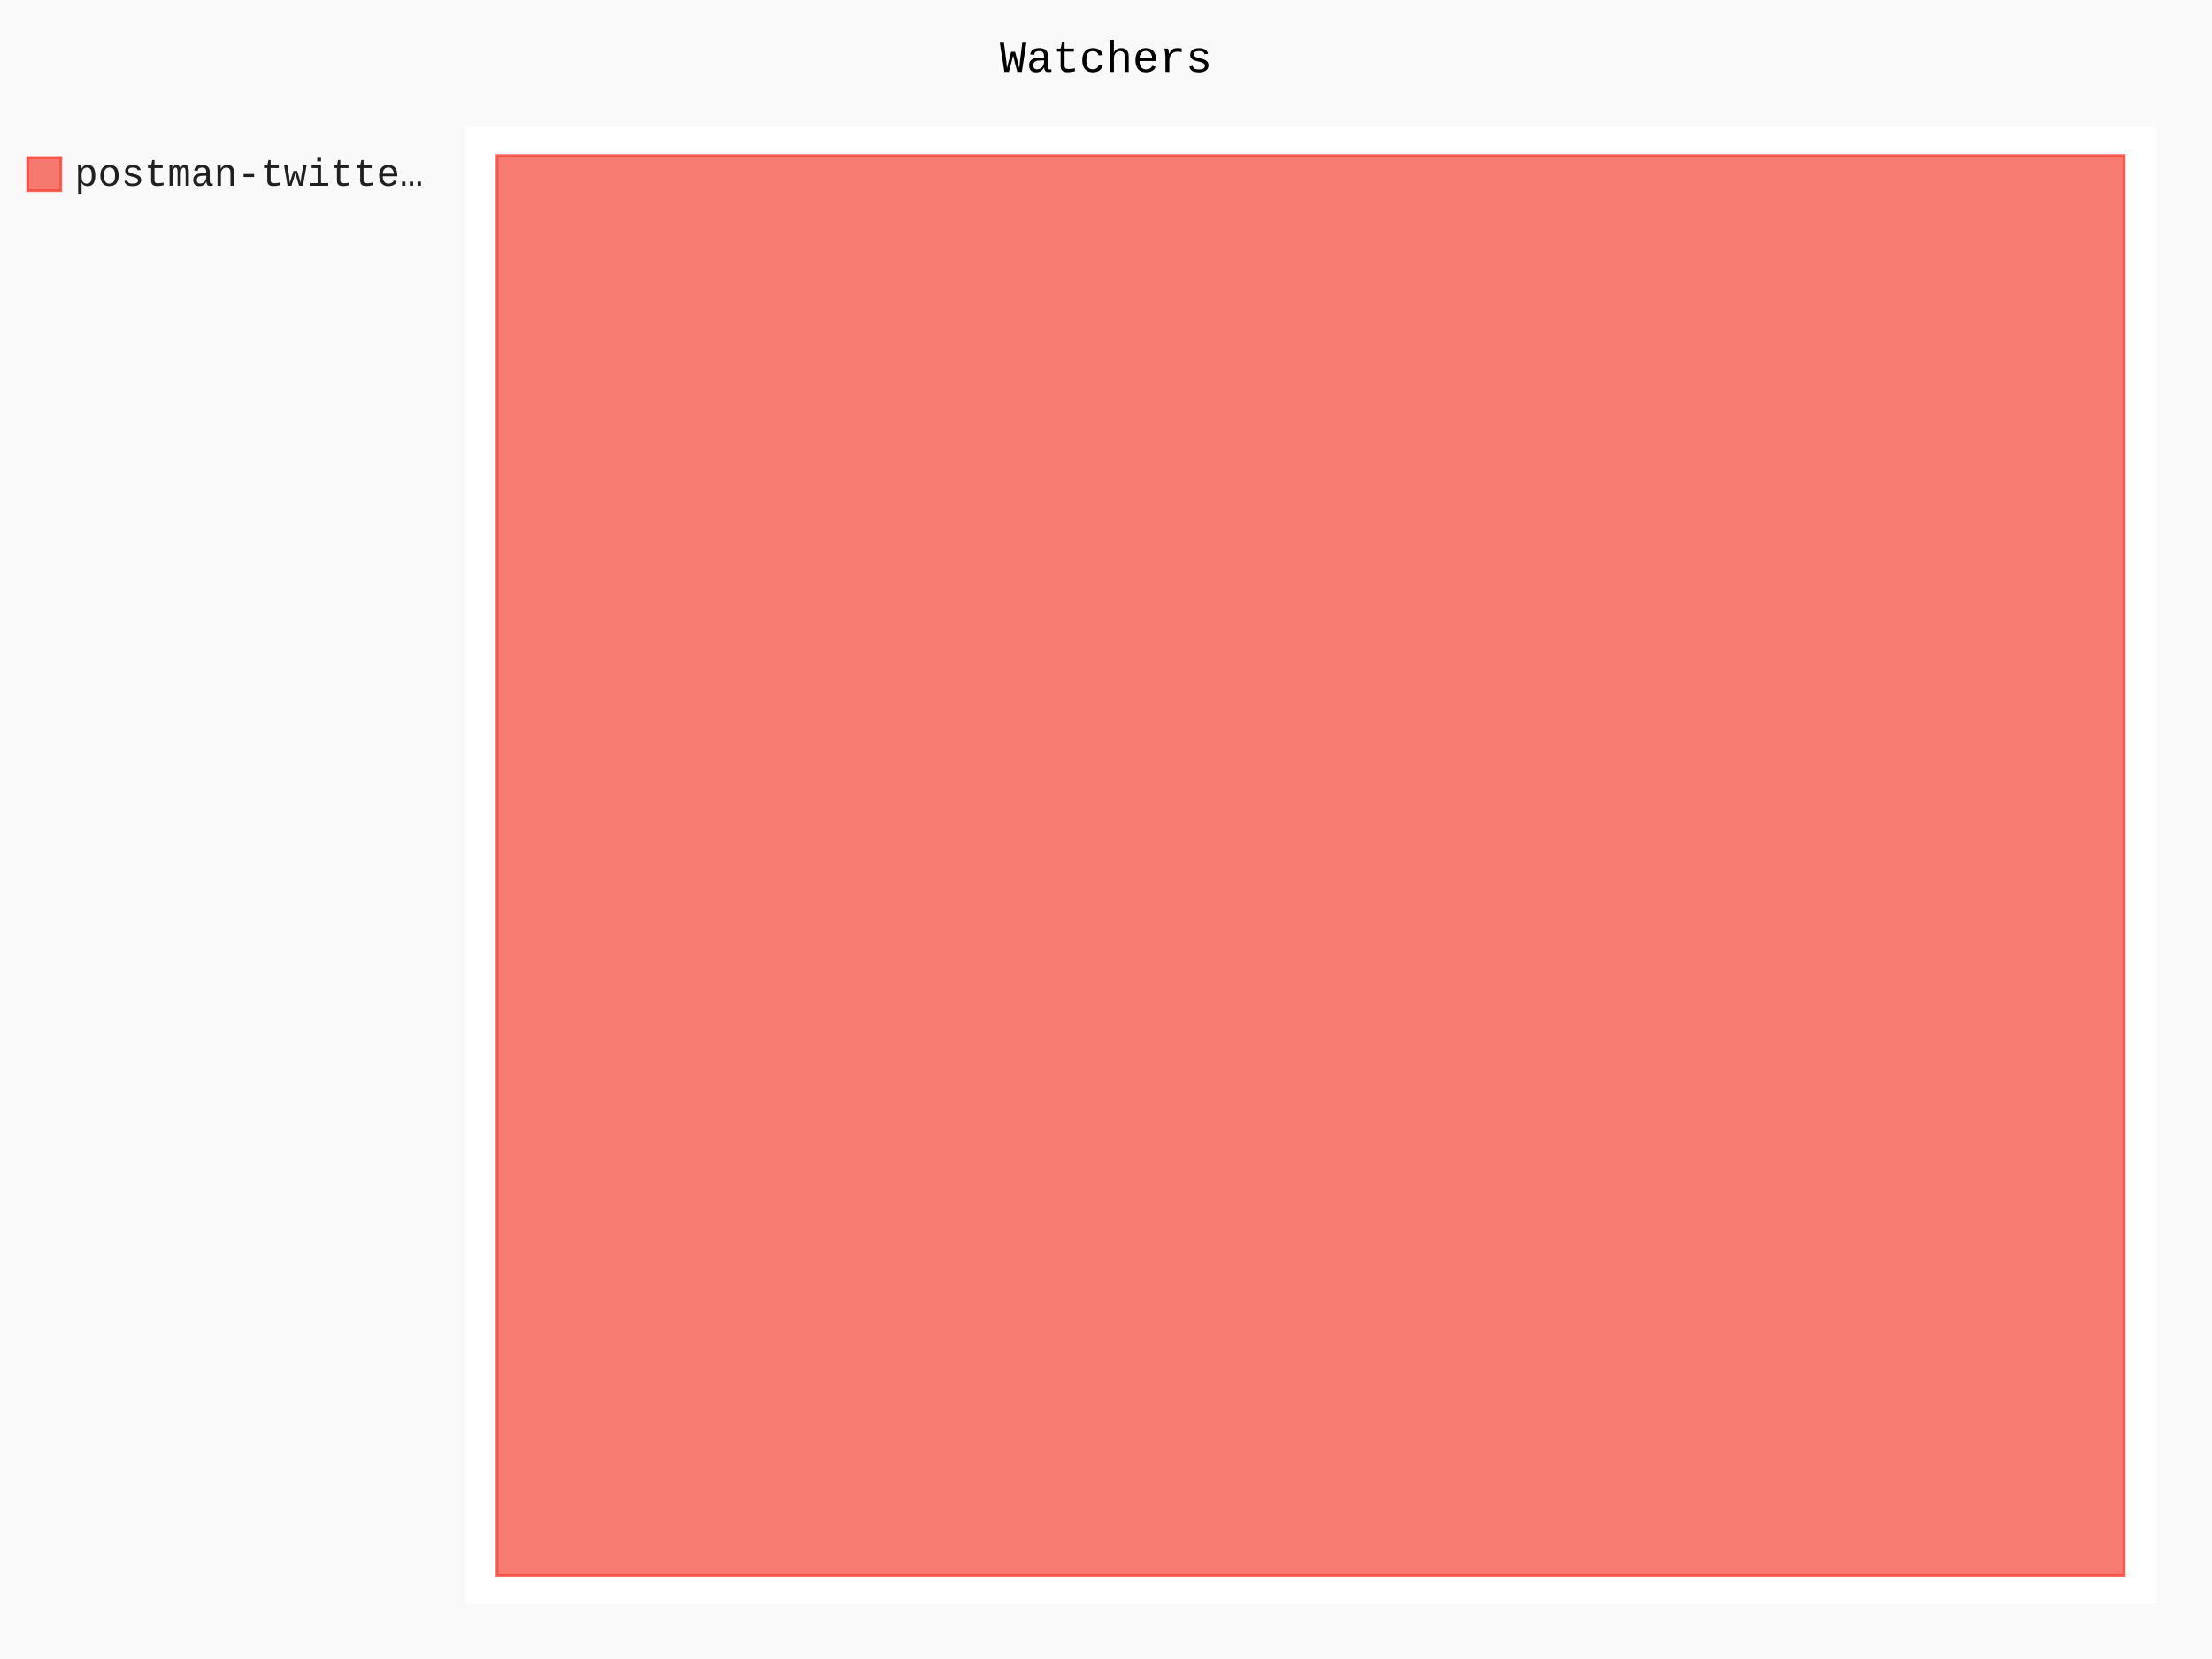
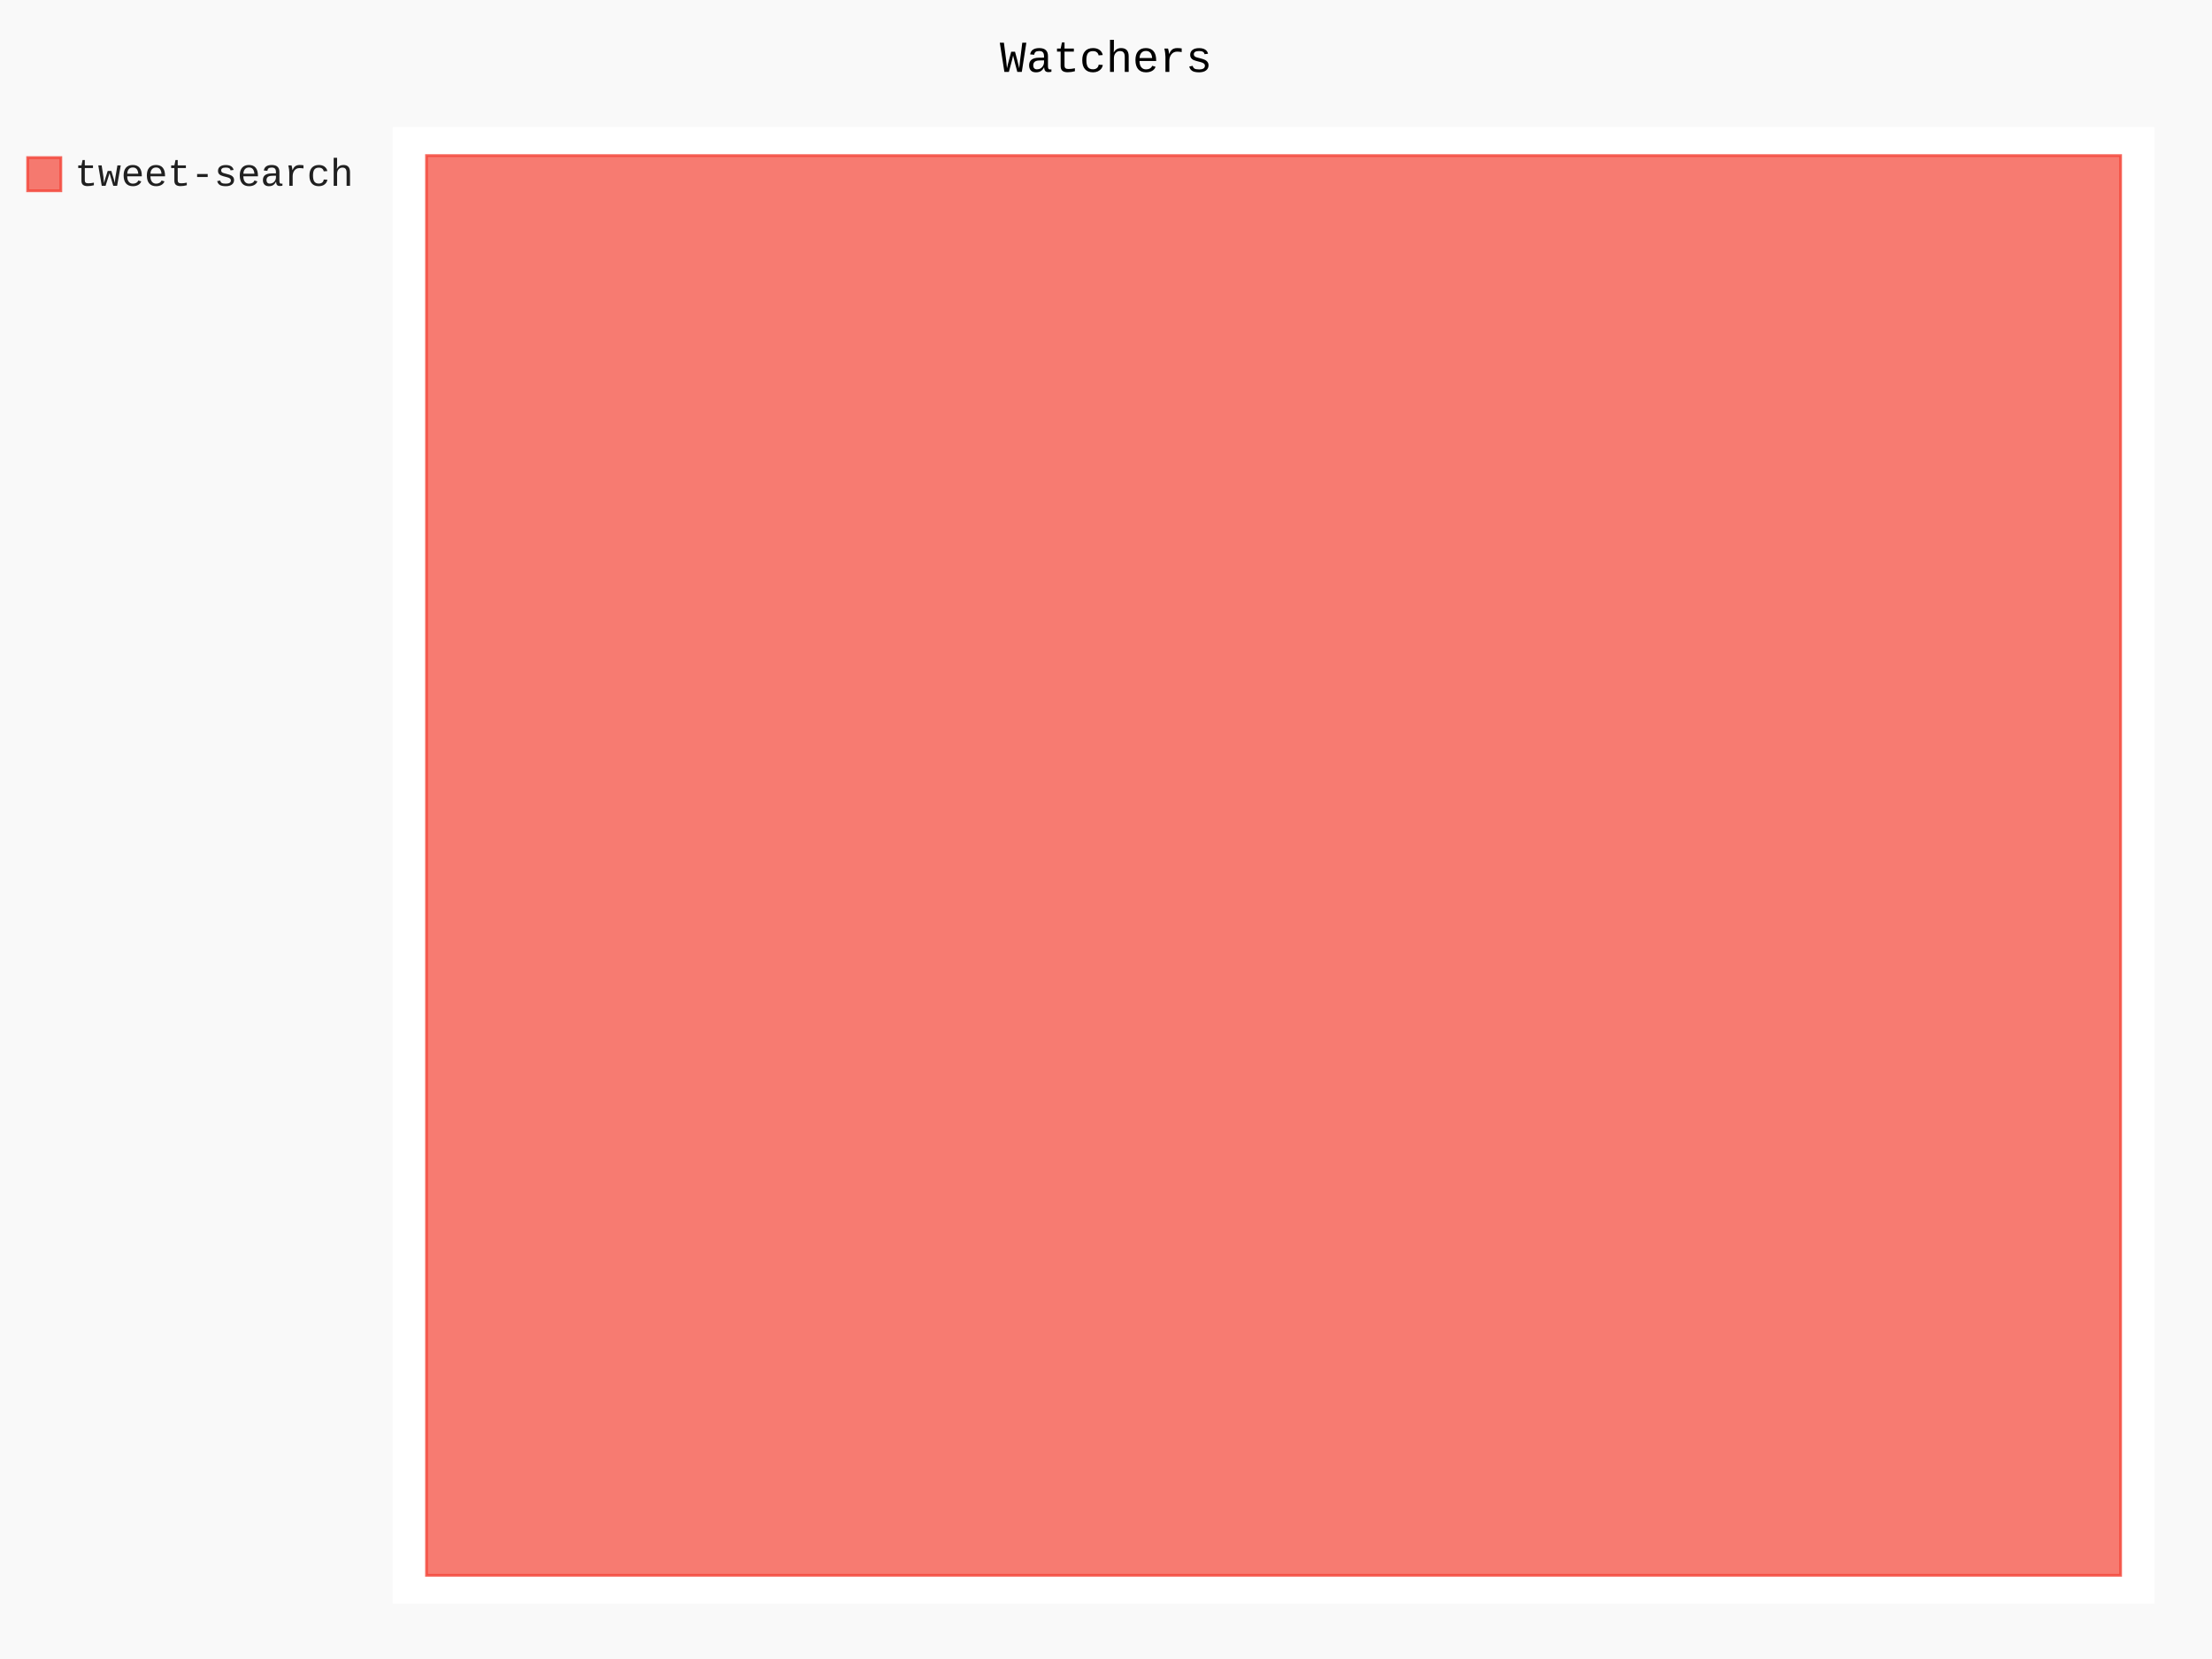
- <svg xmlns="http://www.w3.org/2000/svg" class="pygal-chart" id="chart-d052d4b4-9cd9-4212-8452-a366a2a4db88" viewBox="0 0 800 600">
+ <svg xmlns="http://www.w3.org/2000/svg" class="pygal-chart" id="chart-55e4d886-76d7-4d9c-92a6-af2ae556f0c2" viewBox="0 0 800 600">
  <defs>
-     <style type="text/css">#chart-d052d4b4-9cd9-4212-8452-a366a2a4db88{-webkit-user-select:none;-webkit-font-smoothing:antialiased;font-family:Consolas,"Liberation Mono",Menlo,Courier,monospace}#chart-d052d4b4-9cd9-4212-8452-a366a2a4db88 .title{font-family:Consolas,"Liberation Mono",Menlo,Courier,monospace;font-size:16px}#chart-d052d4b4-9cd9-4212-8452-a366a2a4db88 .legends .legend text{font-family:Consolas,"Liberation Mono",Menlo,Courier,monospace;font-size:14px}#chart-d052d4b4-9cd9-4212-8452-a366a2a4db88 .axis text{font-family:Consolas,"Liberation Mono",Menlo,Courier,monospace;font-size:10px}#chart-d052d4b4-9cd9-4212-8452-a366a2a4db88 .axis text.major{font-family:Consolas,"Liberation Mono",Menlo,Courier,monospace;font-size:10px}#chart-d052d4b4-9cd9-4212-8452-a366a2a4db88 .text-overlay text.value{font-family:Consolas,"Liberation Mono",Menlo,Courier,monospace;font-size:16px}#chart-d052d4b4-9cd9-4212-8452-a366a2a4db88 .text-overlay text.label{font-family:Consolas,"Liberation Mono",Menlo,Courier,monospace;font-size:10px}#chart-d052d4b4-9cd9-4212-8452-a366a2a4db88 .tooltip{font-family:Consolas,"Liberation Mono",Menlo,Courier,monospace;font-size:14px}#chart-d052d4b4-9cd9-4212-8452-a366a2a4db88 text.no_data{font-family:Consolas,"Liberation Mono",Menlo,Courier,monospace;font-size:64px}
- #chart-d052d4b4-9cd9-4212-8452-a366a2a4db88{background-color:rgba(249,249,249,1)}#chart-d052d4b4-9cd9-4212-8452-a366a2a4db88 path,#chart-d052d4b4-9cd9-4212-8452-a366a2a4db88 line,#chart-d052d4b4-9cd9-4212-8452-a366a2a4db88 rect,#chart-d052d4b4-9cd9-4212-8452-a366a2a4db88 circle{-webkit-transition:150ms;-moz-transition:150ms;transition:150ms}#chart-d052d4b4-9cd9-4212-8452-a366a2a4db88 .graph &gt; .background{fill:rgba(249,249,249,1)}#chart-d052d4b4-9cd9-4212-8452-a366a2a4db88 .plot &gt; .background{fill:rgba(255,255,255,1)}#chart-d052d4b4-9cd9-4212-8452-a366a2a4db88 .graph{fill:rgba(0,0,0,.87)}#chart-d052d4b4-9cd9-4212-8452-a366a2a4db88 text.no_data{fill:rgba(0,0,0,1)}#chart-d052d4b4-9cd9-4212-8452-a366a2a4db88 .title{fill:rgba(0,0,0,1)}#chart-d052d4b4-9cd9-4212-8452-a366a2a4db88 .legends .legend text{fill:rgba(0,0,0,.87)}#chart-d052d4b4-9cd9-4212-8452-a366a2a4db88 .legends .legend:hover text{fill:rgba(0,0,0,1)}#chart-d052d4b4-9cd9-4212-8452-a366a2a4db88 .axis .line{stroke:rgba(0,0,0,1)}#chart-d052d4b4-9cd9-4212-8452-a366a2a4db88 .axis .guide.line{stroke:rgba(0,0,0,.54)}#chart-d052d4b4-9cd9-4212-8452-a366a2a4db88 .axis .major.line{stroke:rgba(0,0,0,.87)}#chart-d052d4b4-9cd9-4212-8452-a366a2a4db88 .axis text.major{fill:rgba(0,0,0,1)}#chart-d052d4b4-9cd9-4212-8452-a366a2a4db88 .axis.y .guides:hover .guide.line,#chart-d052d4b4-9cd9-4212-8452-a366a2a4db88 .line-graph .axis.x .guides:hover .guide.line,#chart-d052d4b4-9cd9-4212-8452-a366a2a4db88 .stackedline-graph .axis.x .guides:hover .guide.line,#chart-d052d4b4-9cd9-4212-8452-a366a2a4db88 .xy-graph .axis.x .guides:hover .guide.line{stroke:rgba(0,0,0,1)}#chart-d052d4b4-9cd9-4212-8452-a366a2a4db88 .axis .guides:hover text{fill:rgba(0,0,0,1)}#chart-d052d4b4-9cd9-4212-8452-a366a2a4db88 .reactive{fill-opacity:.7;stroke-opacity:.8}#chart-d052d4b4-9cd9-4212-8452-a366a2a4db88 .ci{stroke:rgba(0,0,0,.87)}#chart-d052d4b4-9cd9-4212-8452-a366a2a4db88 .reactive.active,#chart-d052d4b4-9cd9-4212-8452-a366a2a4db88 .active .reactive{fill-opacity:.8;stroke-opacity:.9;stroke-width:4}#chart-d052d4b4-9cd9-4212-8452-a366a2a4db88 .ci .reactive.active{stroke-width:1.5}#chart-d052d4b4-9cd9-4212-8452-a366a2a4db88 .series text{fill:rgba(0,0,0,1)}#chart-d052d4b4-9cd9-4212-8452-a366a2a4db88 .tooltip rect{fill:rgba(255,255,255,1);stroke:rgba(0,0,0,1);-webkit-transition:opacity 150ms;-moz-transition:opacity 150ms;transition:opacity 150ms}#chart-d052d4b4-9cd9-4212-8452-a366a2a4db88 .tooltip .label{fill:rgba(0,0,0,.87)}#chart-d052d4b4-9cd9-4212-8452-a366a2a4db88 .tooltip .label{fill:rgba(0,0,0,.87)}#chart-d052d4b4-9cd9-4212-8452-a366a2a4db88 .tooltip .legend{font-size:.8em;fill:rgba(0,0,0,.54)}#chart-d052d4b4-9cd9-4212-8452-a366a2a4db88 .tooltip .x_label{font-size:.6em;fill:rgba(0,0,0,1)}#chart-d052d4b4-9cd9-4212-8452-a366a2a4db88 .tooltip .xlink{font-size:.5em;text-decoration:underline}#chart-d052d4b4-9cd9-4212-8452-a366a2a4db88 .tooltip .value{font-size:1.5em}#chart-d052d4b4-9cd9-4212-8452-a366a2a4db88 .bound{font-size:.5em}#chart-d052d4b4-9cd9-4212-8452-a366a2a4db88 .max-value{font-size:.75em;fill:rgba(0,0,0,.54)}#chart-d052d4b4-9cd9-4212-8452-a366a2a4db88 .map-element{fill:rgba(255,255,255,1);stroke:rgba(0,0,0,.54) !important}#chart-d052d4b4-9cd9-4212-8452-a366a2a4db88 .map-element .reactive{fill-opacity:inherit;stroke-opacity:inherit}#chart-d052d4b4-9cd9-4212-8452-a366a2a4db88 .color-0,#chart-d052d4b4-9cd9-4212-8452-a366a2a4db88 .color-0 a:visited{stroke:#F44336;fill:#F44336}#chart-d052d4b4-9cd9-4212-8452-a366a2a4db88 .text-overlay .color-0 text{fill:black}
- #chart-d052d4b4-9cd9-4212-8452-a366a2a4db88 text.no_data{text-anchor:middle}#chart-d052d4b4-9cd9-4212-8452-a366a2a4db88 .guide.line{fill:none}#chart-d052d4b4-9cd9-4212-8452-a366a2a4db88 .centered{text-anchor:middle}#chart-d052d4b4-9cd9-4212-8452-a366a2a4db88 .title{text-anchor:middle}#chart-d052d4b4-9cd9-4212-8452-a366a2a4db88 .legends .legend text{fill-opacity:1}#chart-d052d4b4-9cd9-4212-8452-a366a2a4db88 .axis.x text{text-anchor:middle}#chart-d052d4b4-9cd9-4212-8452-a366a2a4db88 .axis.x:not(.web) text[transform]{text-anchor:start}#chart-d052d4b4-9cd9-4212-8452-a366a2a4db88 .axis.x:not(.web) text[transform].backwards{text-anchor:end}#chart-d052d4b4-9cd9-4212-8452-a366a2a4db88 .axis.y text{text-anchor:end}#chart-d052d4b4-9cd9-4212-8452-a366a2a4db88 .axis.y text[transform].backwards{text-anchor:start}#chart-d052d4b4-9cd9-4212-8452-a366a2a4db88 .axis.y2 text{text-anchor:start}#chart-d052d4b4-9cd9-4212-8452-a366a2a4db88 .axis.y2 text[transform].backwards{text-anchor:end}#chart-d052d4b4-9cd9-4212-8452-a366a2a4db88 .axis .guide.line{stroke-dasharray:4,4}#chart-d052d4b4-9cd9-4212-8452-a366a2a4db88 .axis .major.guide.line{stroke-dasharray:6,6}#chart-d052d4b4-9cd9-4212-8452-a366a2a4db88 .horizontal .axis.y .guide.line,#chart-d052d4b4-9cd9-4212-8452-a366a2a4db88 .horizontal .axis.y2 .guide.line,#chart-d052d4b4-9cd9-4212-8452-a366a2a4db88 .vertical .axis.x .guide.line{opacity:0}#chart-d052d4b4-9cd9-4212-8452-a366a2a4db88 .horizontal .axis.always_show .guide.line,#chart-d052d4b4-9cd9-4212-8452-a366a2a4db88 .vertical .axis.always_show .guide.line{opacity:1 !important}#chart-d052d4b4-9cd9-4212-8452-a366a2a4db88 .axis.y .guides:hover .guide.line,#chart-d052d4b4-9cd9-4212-8452-a366a2a4db88 .axis.y2 .guides:hover .guide.line,#chart-d052d4b4-9cd9-4212-8452-a366a2a4db88 .axis.x .guides:hover .guide.line{opacity:1}#chart-d052d4b4-9cd9-4212-8452-a366a2a4db88 .axis .guides:hover text{opacity:1}#chart-d052d4b4-9cd9-4212-8452-a366a2a4db88 .nofill{fill:none}#chart-d052d4b4-9cd9-4212-8452-a366a2a4db88 .subtle-fill{fill-opacity:.2}#chart-d052d4b4-9cd9-4212-8452-a366a2a4db88 .dot{stroke-width:1px;fill-opacity:1}#chart-d052d4b4-9cd9-4212-8452-a366a2a4db88 .dot.active{stroke-width:5px}#chart-d052d4b4-9cd9-4212-8452-a366a2a4db88 .dot.negative{fill:transparent}#chart-d052d4b4-9cd9-4212-8452-a366a2a4db88 text,#chart-d052d4b4-9cd9-4212-8452-a366a2a4db88 tspan{stroke:none !important}#chart-d052d4b4-9cd9-4212-8452-a366a2a4db88 .series text.active{opacity:1}#chart-d052d4b4-9cd9-4212-8452-a366a2a4db88 .tooltip rect{fill-opacity:.95;stroke-width:.5}#chart-d052d4b4-9cd9-4212-8452-a366a2a4db88 .tooltip text{fill-opacity:1}#chart-d052d4b4-9cd9-4212-8452-a366a2a4db88 .showable{visibility:hidden}#chart-d052d4b4-9cd9-4212-8452-a366a2a4db88 .showable.shown{visibility:visible}#chart-d052d4b4-9cd9-4212-8452-a366a2a4db88 .gauge-background{fill:rgba(229,229,229,1);stroke:none}#chart-d052d4b4-9cd9-4212-8452-a366a2a4db88 .bg-lines{stroke:rgba(249,249,249,1);stroke-width:2px}</style>
+     <style type="text/css">#chart-55e4d886-76d7-4d9c-92a6-af2ae556f0c2{-webkit-user-select:none;-webkit-font-smoothing:antialiased;font-family:Consolas,"Liberation Mono",Menlo,Courier,monospace}#chart-55e4d886-76d7-4d9c-92a6-af2ae556f0c2 .title{font-family:Consolas,"Liberation Mono",Menlo,Courier,monospace;font-size:16px}#chart-55e4d886-76d7-4d9c-92a6-af2ae556f0c2 .legends .legend text{font-family:Consolas,"Liberation Mono",Menlo,Courier,monospace;font-size:14px}#chart-55e4d886-76d7-4d9c-92a6-af2ae556f0c2 .axis text{font-family:Consolas,"Liberation Mono",Menlo,Courier,monospace;font-size:10px}#chart-55e4d886-76d7-4d9c-92a6-af2ae556f0c2 .axis text.major{font-family:Consolas,"Liberation Mono",Menlo,Courier,monospace;font-size:10px}#chart-55e4d886-76d7-4d9c-92a6-af2ae556f0c2 .text-overlay text.value{font-family:Consolas,"Liberation Mono",Menlo,Courier,monospace;font-size:16px}#chart-55e4d886-76d7-4d9c-92a6-af2ae556f0c2 .text-overlay text.label{font-family:Consolas,"Liberation Mono",Menlo,Courier,monospace;font-size:10px}#chart-55e4d886-76d7-4d9c-92a6-af2ae556f0c2 .tooltip{font-family:Consolas,"Liberation Mono",Menlo,Courier,monospace;font-size:14px}#chart-55e4d886-76d7-4d9c-92a6-af2ae556f0c2 text.no_data{font-family:Consolas,"Liberation Mono",Menlo,Courier,monospace;font-size:64px}
+ #chart-55e4d886-76d7-4d9c-92a6-af2ae556f0c2{background-color:rgba(249,249,249,1)}#chart-55e4d886-76d7-4d9c-92a6-af2ae556f0c2 path,#chart-55e4d886-76d7-4d9c-92a6-af2ae556f0c2 line,#chart-55e4d886-76d7-4d9c-92a6-af2ae556f0c2 rect,#chart-55e4d886-76d7-4d9c-92a6-af2ae556f0c2 circle{-webkit-transition:150ms;-moz-transition:150ms;transition:150ms}#chart-55e4d886-76d7-4d9c-92a6-af2ae556f0c2 .graph &gt; .background{fill:rgba(249,249,249,1)}#chart-55e4d886-76d7-4d9c-92a6-af2ae556f0c2 .plot &gt; .background{fill:rgba(255,255,255,1)}#chart-55e4d886-76d7-4d9c-92a6-af2ae556f0c2 .graph{fill:rgba(0,0,0,.87)}#chart-55e4d886-76d7-4d9c-92a6-af2ae556f0c2 text.no_data{fill:rgba(0,0,0,1)}#chart-55e4d886-76d7-4d9c-92a6-af2ae556f0c2 .title{fill:rgba(0,0,0,1)}#chart-55e4d886-76d7-4d9c-92a6-af2ae556f0c2 .legends .legend text{fill:rgba(0,0,0,.87)}#chart-55e4d886-76d7-4d9c-92a6-af2ae556f0c2 .legends .legend:hover text{fill:rgba(0,0,0,1)}#chart-55e4d886-76d7-4d9c-92a6-af2ae556f0c2 .axis .line{stroke:rgba(0,0,0,1)}#chart-55e4d886-76d7-4d9c-92a6-af2ae556f0c2 .axis .guide.line{stroke:rgba(0,0,0,.54)}#chart-55e4d886-76d7-4d9c-92a6-af2ae556f0c2 .axis .major.line{stroke:rgba(0,0,0,.87)}#chart-55e4d886-76d7-4d9c-92a6-af2ae556f0c2 .axis text.major{fill:rgba(0,0,0,1)}#chart-55e4d886-76d7-4d9c-92a6-af2ae556f0c2 .axis.y .guides:hover .guide.line,#chart-55e4d886-76d7-4d9c-92a6-af2ae556f0c2 .line-graph .axis.x .guides:hover .guide.line,#chart-55e4d886-76d7-4d9c-92a6-af2ae556f0c2 .stackedline-graph .axis.x .guides:hover .guide.line,#chart-55e4d886-76d7-4d9c-92a6-af2ae556f0c2 .xy-graph .axis.x .guides:hover .guide.line{stroke:rgba(0,0,0,1)}#chart-55e4d886-76d7-4d9c-92a6-af2ae556f0c2 .axis .guides:hover text{fill:rgba(0,0,0,1)}#chart-55e4d886-76d7-4d9c-92a6-af2ae556f0c2 .reactive{fill-opacity:.7;stroke-opacity:.8}#chart-55e4d886-76d7-4d9c-92a6-af2ae556f0c2 .ci{stroke:rgba(0,0,0,.87)}#chart-55e4d886-76d7-4d9c-92a6-af2ae556f0c2 .reactive.active,#chart-55e4d886-76d7-4d9c-92a6-af2ae556f0c2 .active .reactive{fill-opacity:.8;stroke-opacity:.9;stroke-width:4}#chart-55e4d886-76d7-4d9c-92a6-af2ae556f0c2 .ci .reactive.active{stroke-width:1.5}#chart-55e4d886-76d7-4d9c-92a6-af2ae556f0c2 .series text{fill:rgba(0,0,0,1)}#chart-55e4d886-76d7-4d9c-92a6-af2ae556f0c2 .tooltip rect{fill:rgba(255,255,255,1);stroke:rgba(0,0,0,1);-webkit-transition:opacity 150ms;-moz-transition:opacity 150ms;transition:opacity 150ms}#chart-55e4d886-76d7-4d9c-92a6-af2ae556f0c2 .tooltip .label{fill:rgba(0,0,0,.87)}#chart-55e4d886-76d7-4d9c-92a6-af2ae556f0c2 .tooltip .label{fill:rgba(0,0,0,.87)}#chart-55e4d886-76d7-4d9c-92a6-af2ae556f0c2 .tooltip .legend{font-size:.8em;fill:rgba(0,0,0,.54)}#chart-55e4d886-76d7-4d9c-92a6-af2ae556f0c2 .tooltip .x_label{font-size:.6em;fill:rgba(0,0,0,1)}#chart-55e4d886-76d7-4d9c-92a6-af2ae556f0c2 .tooltip .xlink{font-size:.5em;text-decoration:underline}#chart-55e4d886-76d7-4d9c-92a6-af2ae556f0c2 .tooltip .value{font-size:1.5em}#chart-55e4d886-76d7-4d9c-92a6-af2ae556f0c2 .bound{font-size:.5em}#chart-55e4d886-76d7-4d9c-92a6-af2ae556f0c2 .max-value{font-size:.75em;fill:rgba(0,0,0,.54)}#chart-55e4d886-76d7-4d9c-92a6-af2ae556f0c2 .map-element{fill:rgba(255,255,255,1);stroke:rgba(0,0,0,.54) !important}#chart-55e4d886-76d7-4d9c-92a6-af2ae556f0c2 .map-element .reactive{fill-opacity:inherit;stroke-opacity:inherit}#chart-55e4d886-76d7-4d9c-92a6-af2ae556f0c2 .color-0,#chart-55e4d886-76d7-4d9c-92a6-af2ae556f0c2 .color-0 a:visited{stroke:#F44336;fill:#F44336}#chart-55e4d886-76d7-4d9c-92a6-af2ae556f0c2 .text-overlay .color-0 text{fill:black}
+ #chart-55e4d886-76d7-4d9c-92a6-af2ae556f0c2 text.no_data{text-anchor:middle}#chart-55e4d886-76d7-4d9c-92a6-af2ae556f0c2 .guide.line{fill:none}#chart-55e4d886-76d7-4d9c-92a6-af2ae556f0c2 .centered{text-anchor:middle}#chart-55e4d886-76d7-4d9c-92a6-af2ae556f0c2 .title{text-anchor:middle}#chart-55e4d886-76d7-4d9c-92a6-af2ae556f0c2 .legends .legend text{fill-opacity:1}#chart-55e4d886-76d7-4d9c-92a6-af2ae556f0c2 .axis.x text{text-anchor:middle}#chart-55e4d886-76d7-4d9c-92a6-af2ae556f0c2 .axis.x:not(.web) text[transform]{text-anchor:start}#chart-55e4d886-76d7-4d9c-92a6-af2ae556f0c2 .axis.x:not(.web) text[transform].backwards{text-anchor:end}#chart-55e4d886-76d7-4d9c-92a6-af2ae556f0c2 .axis.y text{text-anchor:end}#chart-55e4d886-76d7-4d9c-92a6-af2ae556f0c2 .axis.y text[transform].backwards{text-anchor:start}#chart-55e4d886-76d7-4d9c-92a6-af2ae556f0c2 .axis.y2 text{text-anchor:start}#chart-55e4d886-76d7-4d9c-92a6-af2ae556f0c2 .axis.y2 text[transform].backwards{text-anchor:end}#chart-55e4d886-76d7-4d9c-92a6-af2ae556f0c2 .axis .guide.line{stroke-dasharray:4,4}#chart-55e4d886-76d7-4d9c-92a6-af2ae556f0c2 .axis .major.guide.line{stroke-dasharray:6,6}#chart-55e4d886-76d7-4d9c-92a6-af2ae556f0c2 .horizontal .axis.y .guide.line,#chart-55e4d886-76d7-4d9c-92a6-af2ae556f0c2 .horizontal .axis.y2 .guide.line,#chart-55e4d886-76d7-4d9c-92a6-af2ae556f0c2 .vertical .axis.x .guide.line{opacity:0}#chart-55e4d886-76d7-4d9c-92a6-af2ae556f0c2 .horizontal .axis.always_show .guide.line,#chart-55e4d886-76d7-4d9c-92a6-af2ae556f0c2 .vertical .axis.always_show .guide.line{opacity:1 !important}#chart-55e4d886-76d7-4d9c-92a6-af2ae556f0c2 .axis.y .guides:hover .guide.line,#chart-55e4d886-76d7-4d9c-92a6-af2ae556f0c2 .axis.y2 .guides:hover .guide.line,#chart-55e4d886-76d7-4d9c-92a6-af2ae556f0c2 .axis.x .guides:hover .guide.line{opacity:1}#chart-55e4d886-76d7-4d9c-92a6-af2ae556f0c2 .axis .guides:hover text{opacity:1}#chart-55e4d886-76d7-4d9c-92a6-af2ae556f0c2 .nofill{fill:none}#chart-55e4d886-76d7-4d9c-92a6-af2ae556f0c2 .subtle-fill{fill-opacity:.2}#chart-55e4d886-76d7-4d9c-92a6-af2ae556f0c2 .dot{stroke-width:1px;fill-opacity:1}#chart-55e4d886-76d7-4d9c-92a6-af2ae556f0c2 .dot.active{stroke-width:5px}#chart-55e4d886-76d7-4d9c-92a6-af2ae556f0c2 .dot.negative{fill:transparent}#chart-55e4d886-76d7-4d9c-92a6-af2ae556f0c2 text,#chart-55e4d886-76d7-4d9c-92a6-af2ae556f0c2 tspan{stroke:none !important}#chart-55e4d886-76d7-4d9c-92a6-af2ae556f0c2 .series text.active{opacity:1}#chart-55e4d886-76d7-4d9c-92a6-af2ae556f0c2 .tooltip rect{fill-opacity:.95;stroke-width:.5}#chart-55e4d886-76d7-4d9c-92a6-af2ae556f0c2 .tooltip text{fill-opacity:1}#chart-55e4d886-76d7-4d9c-92a6-af2ae556f0c2 .showable{visibility:hidden}#chart-55e4d886-76d7-4d9c-92a6-af2ae556f0c2 .showable.shown{visibility:visible}#chart-55e4d886-76d7-4d9c-92a6-af2ae556f0c2 .gauge-background{fill:rgba(229,229,229,1);stroke:none}#chart-55e4d886-76d7-4d9c-92a6-af2ae556f0c2 .bg-lines{stroke:rgba(249,249,249,1);stroke-width:2px}</style>
  </defs>
  <g class="graph treemap-graph vertical">
    <rect class="background" height="600" width="800" x="0" y="0" />
-     <g class="plot" transform="translate(168, 46)">
-       <rect class="background" height="534" width="612.0" x="0" y="0" />
+     <g class="plot" transform="translate(142, 46)">
+       <rect class="background" height="534" width="637.2" x="0" y="0" />
      <g class="series serie-0 color-0">
        <g class="rects">
          <g class="rect">
-             <rect class="rect reactive tooltip-trigger" height="513.462" width="588.462" x="11.769" y="10.269" />
+             <rect class="rect reactive tooltip-trigger" height="513.462" width="612.692" x="12.254" y="10.269" />
          </g>
        </g>
      </g>
    </g>
    <g class="titles">
      <text class="title plot_title" x="400.0" y="26">Watchers</text>
    </g>
-     <g class="plot overlay" transform="translate(168, 46)">
+     <g class="plot overlay" transform="translate(142, 46)">
      <g class="series serie-0 color-0" />
    </g>
-     <g class="plot text-overlay" transform="translate(168, 46)">
+     <g class="plot text-overlay" transform="translate(142, 46)">
      <g class="series serie-0 color-0" />
    </g>
-     <g class="plot tooltip-overlay" transform="translate(168, 46)">
+     <g class="plot tooltip-overlay" transform="translate(142, 46)">
      <g class="tooltip" style="opacity: 0" transform="translate(0 0)">
        <rect class="tooltip-box" height="0" rx="0" ry="0" width="0" />
        <g class="text" />
      </g>
    </g>
    <g class="legends" transform="translate(10, 56)">
      <g class="legend reactive activate-serie" id="activate-serie-0">
        <rect class="color-0 reactive" height="12" width="12" x="0.0" y="1.0" />
-         <text x="17.0" y="11.2">postman-twitte…</text>
+         <text x="17.0" y="11.2">tweet-search</text>
      </g>
    </g>
    <g class="legends" transform="translate(790, 56)" />
  </g>
</svg>
